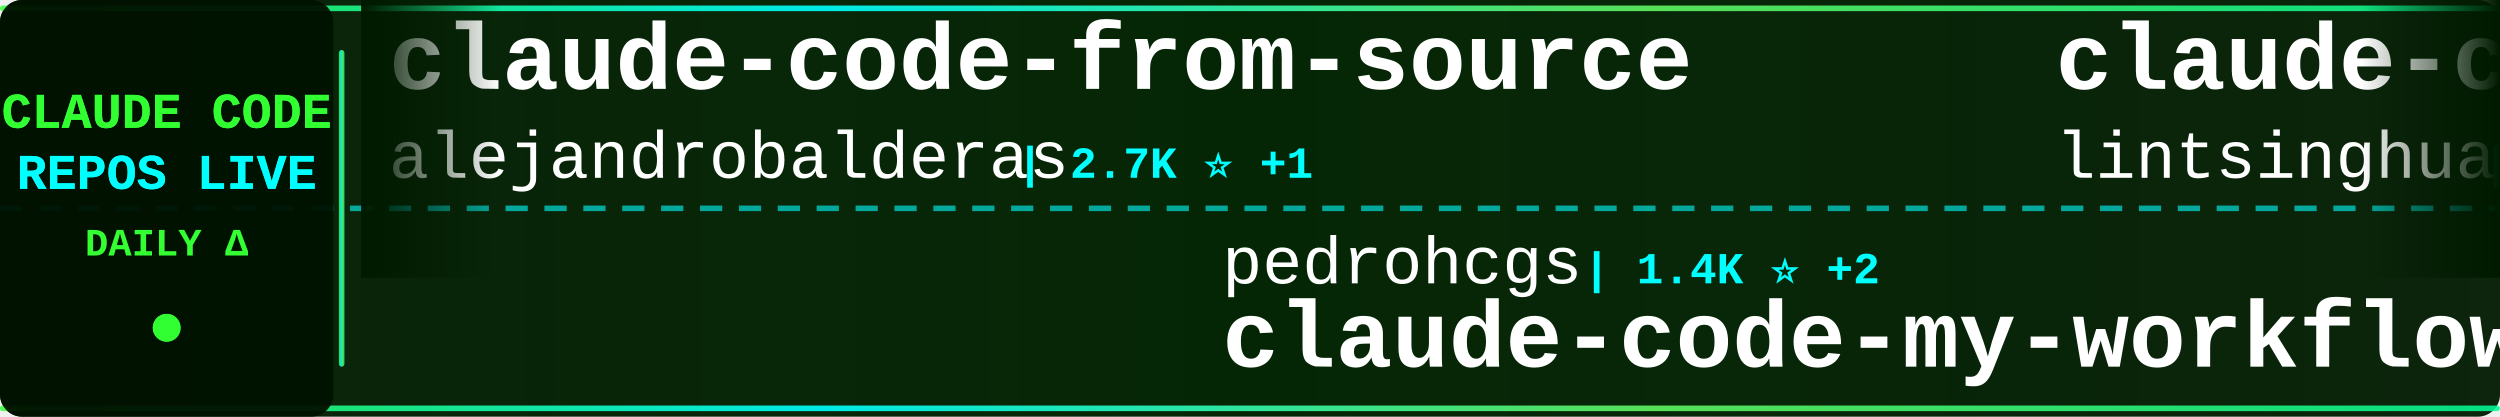
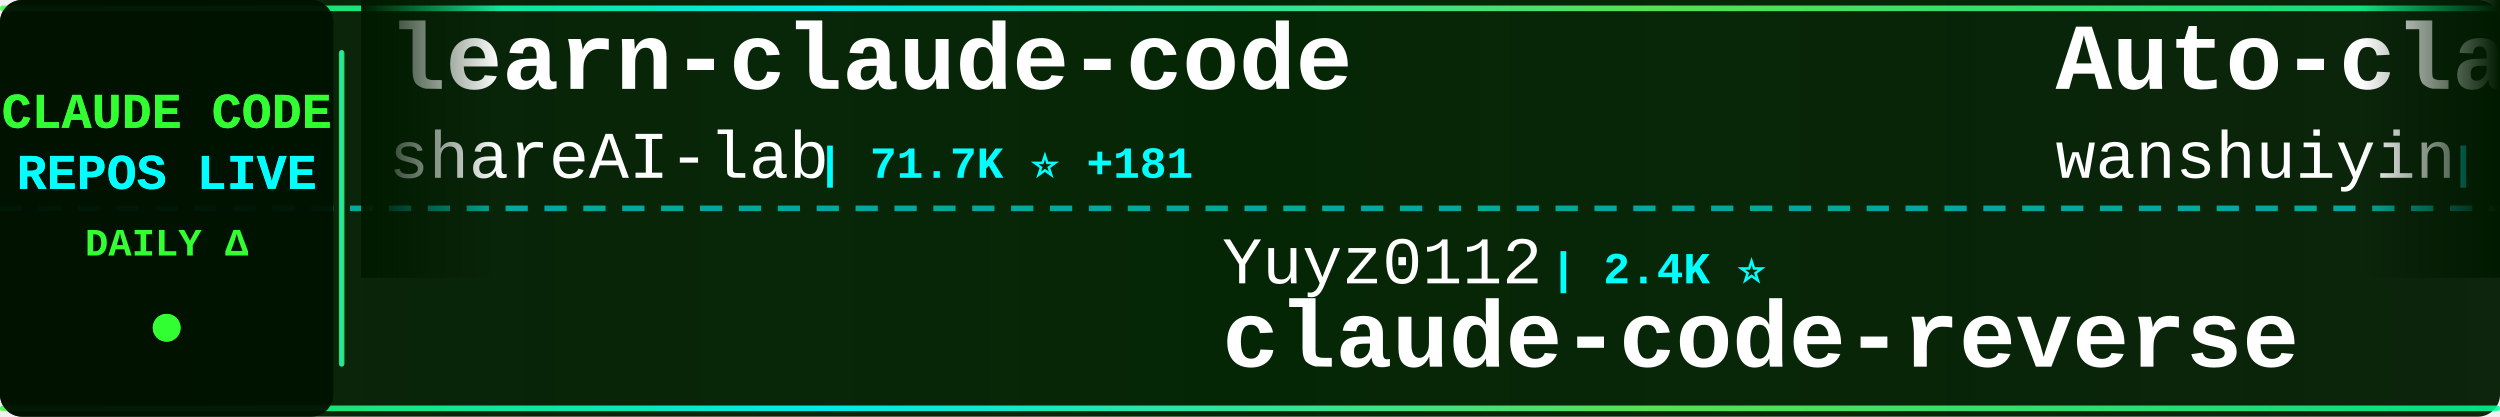
<svg xmlns="http://www.w3.org/2000/svg" width="900" height="150">
  <defs>
    <linearGradient id="tickerBg" x1="0%" y1="0%" x2="100%" y2="0%">
      <stop offset="0%" style="stop-color:#001a00;stop-opacity:0.95" />
      <stop offset="50%" style="stop-color:#002200;stop-opacity:0.98" />
      <stop offset="100%" style="stop-color:#001a00;stop-opacity:0.95" />
    </linearGradient>
    <linearGradient id="borderGrad" x1="0%" y1="0%" x2="100%" y2="0%">
      <stop offset="0%" style="stop-color:#33ff33;stop-opacity:0.85">
        <animate attributeName="stop-opacity" values="0.85;1;0.85" dur="2s" repeatCount="indefinite" />
      </stop>
      <stop offset="33%" style="stop-color:#00ffff;stop-opacity:0.9">
        <animate attributeName="stop-opacity" values="0.9;1;0.9" dur="2.2s" repeatCount="indefinite" />
      </stop>
      <stop offset="66%" style="stop-color:#66ff66;stop-opacity:0.85">
        <animate attributeName="stop-opacity" values="0.85;1;0.85" dur="1.8s" repeatCount="indefinite" />
      </stop>
      <stop offset="100%" style="stop-color:#00ff99;stop-opacity:0.85">
        <animate attributeName="stop-opacity" values="0.85;1;0.85" dur="2s" repeatCount="indefinite" />
      </stop>
    </linearGradient>
    <filter id="textGlow">
      <feGaussianBlur stdDeviation="0.1" result="coloredBlur" />
      <feMerge>
        <feMergeNode in="coloredBlur" />
        <feMergeNode in="SourceGraphic" />
      </feMerge>
    </filter>
    <filter id="metricGlow">
      <feGaussianBlur stdDeviation="0.2" result="coloredBlur" />
      <feMerge>
        <feMergeNode in="coloredBlur" />
        <feMergeNode in="SourceGraphic" />
      </feMerge>
    </filter>
    <linearGradient id="leftFade" x1="0%" y1="0%" x2="100%" y2="0%">
      <stop offset="0%" style="stop-color:#001a00;stop-opacity:1" />
      <stop offset="100%" style="stop-color:#001a00;stop-opacity:0" />
    </linearGradient>
    <linearGradient id="rightFade" x1="0%" y1="0%" x2="100%" y2="0%">
      <stop offset="0%" style="stop-color:#001a00;stop-opacity:0" />
      <stop offset="100%" style="stop-color:#001a00;stop-opacity:1" />
    </linearGradient>
  </defs>
  <rect width="900" height="150" fill="url(#tickerBg)" rx="8" />
  <rect x="0" y="2" width="900" height="2" fill="url(#borderGrad)" rx="1" />
  <rect x="0" y="146" width="900" height="2" fill="url(#borderGrad)" rx="1" />
  <line x1="0" y1="75" x2="900" y2="75" stroke="#00ffff" stroke-width="2" stroke-dasharray="8 6" opacity="0.6" />
  <rect x="0" y="0" width="120" height="150" fill="#001100" opacity="0.95" rx="8" />
  <text x="60" y="46" font-family="'Courier New', monospace" font-size="18" font-weight="bold" fill="#33ff33" text-anchor="middle" filter="url(#textGlow)">
    CLAUDE CODE
  </text>
  <text x="60" y="68" font-family="'Courier New', monospace" font-size="18" font-weight="bold" fill="#00ffff" text-anchor="middle" filter="url(#textGlow)">
    REPOS LIVE
  </text>
  <text x="60" y="92" font-family="'Courier New', monospace" font-size="14" font-weight="bold" fill="#33ff33" text-anchor="middle">
    DAILY Δ
  </text>
  <circle cx="60" cy="118" r="5" fill="#33ff33" filter="url(#metricGlow)">
    <animate attributeName="r" values="4;6;4" dur="1.5s" repeatCount="indefinite" />
    <animate attributeName="opacity" values="0.6;1;0.6" dur="1.5s" repeatCount="indefinite" />
  </circle>
  <rect x="122" y="18" width="2" height="114" fill="url(#borderGrad)" rx="1" />
  <clipPath id="tickerClip">
    <rect x="130" y="0" width="770" height="150" />
  </clipPath>
  <g clip-path="url(#tickerClip)">
    <g id="tickerItems">
      <animateTransform attributeName="transform" attributeType="XML" type="translate" from="0 0" to="-3000 0" dur="54s" repeatCount="indefinite" />
      <g transform="translate(0, 0)">
-         <text x="140" y="32" font-family="'Courier New', monospace" font-size="34" font-weight="bold" fill="#ffffff">claude-code-from-source</text>
-         <text x="140" y="64" font-family="'Courier New', monospace" font-size="24" font-weight="normal" fill="#ffffff" opacity="1.0">alejandrobalderas</text>
-         <text x="366" y="64" font-family="'Courier New', monospace" font-size="16" font-weight="bold" fill="#00ffff"> | 2.7K ⭐ +1</text>
+         <text x="140" y="32" font-family="'Courier New', monospace" font-size="34" font-weight="bold" fill="#ffffff">learn-claude-code</text>
+         <text x="140" y="64" font-family="'Courier New', monospace" font-size="24" font-weight="normal" fill="#ffffff" opacity="1.0">shareAI-lab</text>
+         <text x="294" y="64" font-family="'Courier New', monospace" font-size="16" font-weight="bold" fill="#00ffff"> | 71.7K ⭐ +181</text>
      </g>
      <g transform="translate(300, 0)">
-         <text x="140" y="102" font-family="'Courier New', monospace" font-size="24" font-weight="normal" fill="#ffffff" opacity="1.0">pedrohcgs</text>
-         <text x="270" y="102" font-family="'Courier New', monospace" font-size="16" font-weight="bold" fill="#00ffff"> | 1.4K ⭐ +2</text>
-         <text x="140" y="132" font-family="'Courier New', monospace" font-size="34" font-weight="bold" fill="#ffffff">claude-code-my-workflow</text>
+         <text x="140" y="102" font-family="'Courier New', monospace" font-size="24" font-weight="normal" fill="#ffffff" opacity="1.0">Yuyz0112</text>
+         <text x="258" y="102" font-family="'Courier New', monospace" font-size="16" font-weight="bold" fill="#00ffff"> | 2.4K ⭐</text>
+         <text x="140" y="132" font-family="'Courier New', monospace" font-size="34" font-weight="bold" fill="#ffffff">claude-code-reverse</text>
      </g>
      <g transform="translate(600, 0)">
-         <text x="140" y="32" font-family="'Courier New', monospace" font-size="34" font-weight="bold" fill="#ffffff">claude-code-book</text>
-         <text x="140" y="64" font-family="'Courier New', monospace" font-size="24" font-weight="normal" fill="#ffffff" opacity="1.0">lintsinghua</text>
-         <text x="294" y="64" font-family="'Courier New', monospace" font-size="16" font-weight="bold" fill="#00ffff"> | 4.0K ⭐ +3</text>
+         <text x="140" y="32" font-family="'Courier New', monospace" font-size="34" font-weight="bold" fill="#ffffff">Auto-claude-code-researc...</text>
+         <text x="140" y="64" font-family="'Courier New', monospace" font-size="24" font-weight="normal" fill="#ffffff" opacity="1.0">wanshuiyin</text>
+         <text x="282" y="64" font-family="'Courier New', monospace" font-size="16" font-weight="bold" fill="#00ffff"> | 13.6K ⭐ +42</text>
      </g>
      <g transform="translate(900, 0)">
-         <text x="140" y="102" font-family="'Courier New', monospace" font-size="24" font-weight="normal" fill="#ffffff" opacity="1.0">ChrisWiles</text>
-         <text x="282" y="102" font-family="'Courier New', monospace" font-size="16" font-weight="bold" fill="#00ffff"> | 6.0K ⭐</text>
-         <text x="140" y="132" font-family="'Courier New', monospace" font-size="34" font-weight="bold" fill="#ffffff">claude-code-showcase</text>
+         <text x="140" y="102" font-family="'Courier New', monospace" font-size="24" font-weight="normal" fill="#ffffff" opacity="1.0">xu-xiang</text>
+         <text x="258" y="102" font-family="'Courier New', monospace" font-size="16" font-weight="bold" fill="#00ffff"> | 1.7K ⭐ +9</text>
+         <text x="140" y="132" font-family="'Courier New', monospace" font-size="34" font-weight="bold" fill="#ffffff">everything-claude-code-z...</text>
      </g>
      <g transform="translate(1200, 0)">
-         <text x="140" y="32" font-family="'Courier New', monospace" font-size="34" font-weight="bold" fill="#ffffff">sc-claude-code-files</text>
-         <text x="140" y="64" font-family="'Courier New', monospace" font-size="24" font-weight="normal" fill="#ffffff" opacity="1.0">https-deeplearning-ai</text>
-         <text x="414" y="64" font-family="'Courier New', monospace" font-size="16" font-weight="bold" fill="#00ffff"> | 535 ⭐</text>
+         <text x="140" y="32" font-family="'Courier New', monospace" font-size="34" font-weight="bold" fill="#ffffff">claude-code-proxy</text>
+         <text x="140" y="64" font-family="'Courier New', monospace" font-size="24" font-weight="normal" fill="#ffffff" opacity="1.0">fuergaosi233</text>
+         <text x="306" y="64" font-family="'Courier New', monospace" font-size="16" font-weight="bold" fill="#00ffff"> | 2.7K ⭐ +3</text>
      </g>
      <g transform="translate(1500, 0)">
-         <text x="140" y="102" font-family="'Courier New', monospace" font-size="24" font-weight="normal" fill="#ffffff" opacity="1.0">zebbern</text>
-         <text x="246" y="102" font-family="'Courier New', monospace" font-size="16" font-weight="bold" fill="#00ffff"> | 4.4K ⭐ +3</text>
-         <text x="140" y="132" font-family="'Courier New', monospace" font-size="34" font-weight="bold" fill="#ffffff">claude-code-guide</text>
+         <text x="140" y="102" font-family="'Courier New', monospace" font-size="24" font-weight="normal" fill="#ffffff" opacity="1.0">anthropics</text>
+         <text x="282" y="102" font-family="'Courier New', monospace" font-size="16" font-weight="bold" fill="#00ffff"> | 162.9K ⭐ +272</text>
+         <text x="140" y="132" font-family="'Courier New', monospace" font-size="34" font-weight="bold" fill="#ffffff">skills</text>
      </g>
      <g transform="translate(1800, 0)">
-         <text x="140" y="32" font-family="'Courier New', monospace" font-size="34" font-weight="bold" fill="#ffffff">claude-code-pm-course</text>
-         <text x="140" y="64" font-family="'Courier New', monospace" font-size="24" font-weight="normal" fill="#ffffff" opacity="1.0">carlvellotti</text>
-         <text x="306" y="64" font-family="'Courier New', monospace" font-size="16" font-weight="bold" fill="#00ffff"> | 2.1K ⭐</text>
+         <text x="140" y="32" font-family="'Courier New', monospace" font-size="34" font-weight="bold" fill="#ffffff">Claude-Code-Usage-Monito...</text>
+         <text x="140" y="64" font-family="'Courier New', monospace" font-size="24" font-weight="normal" fill="#ffffff" opacity="1.0">Maciek-roboblog</text>
+         <text x="342" y="64" font-family="'Courier New', monospace" font-size="16" font-weight="bold" fill="#00ffff"> | 8.5K ⭐ +8</text>
      </g>
      <g transform="translate(2100, 0)">
-         <text x="140" y="102" font-family="'Courier New', monospace" font-size="24" font-weight="normal" fill="#ffffff" opacity="1.0">VILA-Lab</text>
-         <text x="258" y="102" font-family="'Courier New', monospace" font-size="16" font-weight="bold" fill="#00ffff"> | 2.0K ⭐ +7</text>
-         <text x="140" y="132" font-family="'Courier New', monospace" font-size="34" font-weight="bold" fill="#ffffff">Dive-into-Claude-Code</text>
+         <text x="140" y="102" font-family="'Courier New', monospace" font-size="24" font-weight="normal" fill="#ffffff" opacity="1.0">anthropics</text>
+         <text x="282" y="102" font-family="'Courier New', monospace" font-size="16" font-weight="bold" fill="#00ffff"> | 5.6K ⭐ +5</text>
+         <text x="140" y="132" font-family="'Courier New', monospace" font-size="34" font-weight="bold" fill="#ffffff">claude-code-security-rev...</text>
      </g>
      <g transform="translate(2400, 0)">
-         <text x="140" y="32" font-family="'Courier New', monospace" font-size="34" font-weight="bold" fill="#ffffff">ClaudeCodeAgents</text>
-         <text x="140" y="64" font-family="'Courier New', monospace" font-size="24" font-weight="normal" fill="#ffffff" opacity="1.0">darcyegb</text>
-         <text x="258" y="64" font-family="'Courier New', monospace" font-size="16" font-weight="bold" fill="#00ffff"> | 748 ⭐</text>
+         <text x="140" y="32" font-family="'Courier New', monospace" font-size="34" font-weight="bold" fill="#ffffff">claude-code-base-action</text>
+         <text x="140" y="64" font-family="'Courier New', monospace" font-size="24" font-weight="normal" fill="#ffffff" opacity="1.0">anthropics</text>
+         <text x="282" y="64" font-family="'Courier New', monospace" font-size="16" font-weight="bold" fill="#00ffff"> | 917 ⭐ +1</text>
      </g>
      <g transform="translate(2700, 0)">
-         <text x="140" y="102" font-family="'Courier New', monospace" font-size="24" font-weight="normal" fill="#ffffff" opacity="1.0">777genius</text>
-         <text x="270" y="102" font-family="'Courier New', monospace" font-size="16" font-weight="bold" fill="#00ffff"> | 921 ⭐ +2</text>
-         <text x="140" y="132" font-family="'Courier New', monospace" font-size="34" font-weight="bold" fill="#ffffff">claude-code-source-code</text>
+         <text x="140" y="102" font-family="'Courier New', monospace" font-size="24" font-weight="normal" fill="#ffffff" opacity="1.0">Pimzino</text>
+         <text x="246" y="102" font-family="'Courier New', monospace" font-size="16" font-weight="bold" fill="#00ffff"> | 3.8K ⭐ +1</text>
+         <text x="140" y="132" font-family="'Courier New', monospace" font-size="34" font-weight="bold" fill="#ffffff">claude-code-spec-workflo...</text>
      </g>
      <g transform="translate(3000, 0)">
-         <text x="140" y="32" font-family="'Courier New', monospace" font-size="34" font-weight="bold" fill="#ffffff">claude-code-from-source</text>
-         <text x="140" y="64" font-family="'Courier New', monospace" font-size="24" font-weight="normal" fill="#ffffff" opacity="1.0">alejandrobalderas</text>
-         <text x="366" y="64" font-family="'Courier New', monospace" font-size="16" font-weight="bold" fill="#00ffff"> | 2.7K ⭐ +1</text>
+         <text x="140" y="32" font-family="'Courier New', monospace" font-size="34" font-weight="bold" fill="#ffffff">learn-claude-code</text>
+         <text x="140" y="64" font-family="'Courier New', monospace" font-size="24" font-weight="normal" fill="#ffffff" opacity="1.0">shareAI-lab</text>
+         <text x="294" y="64" font-family="'Courier New', monospace" font-size="16" font-weight="bold" fill="#00ffff"> | 71.7K ⭐ +181</text>
      </g>
      <g transform="translate(3300, 0)">
-         <text x="140" y="102" font-family="'Courier New', monospace" font-size="24" font-weight="normal" fill="#ffffff" opacity="1.0">pedrohcgs</text>
-         <text x="270" y="102" font-family="'Courier New', monospace" font-size="16" font-weight="bold" fill="#00ffff"> | 1.4K ⭐ +2</text>
-         <text x="140" y="132" font-family="'Courier New', monospace" font-size="34" font-weight="bold" fill="#ffffff">claude-code-my-workflow</text>
+         <text x="140" y="102" font-family="'Courier New', monospace" font-size="24" font-weight="normal" fill="#ffffff" opacity="1.0">Yuyz0112</text>
+         <text x="258" y="102" font-family="'Courier New', monospace" font-size="16" font-weight="bold" fill="#00ffff"> | 2.4K ⭐</text>
+         <text x="140" y="132" font-family="'Courier New', monospace" font-size="34" font-weight="bold" fill="#ffffff">claude-code-reverse</text>
      </g>
      <g transform="translate(3600, 0)">
-         <text x="140" y="32" font-family="'Courier New', monospace" font-size="34" font-weight="bold" fill="#ffffff">claude-code-book</text>
-         <text x="140" y="64" font-family="'Courier New', monospace" font-size="24" font-weight="normal" fill="#ffffff" opacity="1.0">lintsinghua</text>
-         <text x="294" y="64" font-family="'Courier New', monospace" font-size="16" font-weight="bold" fill="#00ffff"> | 4.0K ⭐ +3</text>
+         <text x="140" y="32" font-family="'Courier New', monospace" font-size="34" font-weight="bold" fill="#ffffff">Auto-claude-code-researc...</text>
+         <text x="140" y="64" font-family="'Courier New', monospace" font-size="24" font-weight="normal" fill="#ffffff" opacity="1.0">wanshuiyin</text>
+         <text x="282" y="64" font-family="'Courier New', monospace" font-size="16" font-weight="bold" fill="#00ffff"> | 13.6K ⭐ +42</text>
      </g>
      <g transform="translate(3900, 0)">
-         <text x="140" y="102" font-family="'Courier New', monospace" font-size="24" font-weight="normal" fill="#ffffff" opacity="1.0">ChrisWiles</text>
-         <text x="282" y="102" font-family="'Courier New', monospace" font-size="16" font-weight="bold" fill="#00ffff"> | 6.0K ⭐</text>
-         <text x="140" y="132" font-family="'Courier New', monospace" font-size="34" font-weight="bold" fill="#ffffff">claude-code-showcase</text>
+         <text x="140" y="102" font-family="'Courier New', monospace" font-size="24" font-weight="normal" fill="#ffffff" opacity="1.0">xu-xiang</text>
+         <text x="258" y="102" font-family="'Courier New', monospace" font-size="16" font-weight="bold" fill="#00ffff"> | 1.7K ⭐ +9</text>
+         <text x="140" y="132" font-family="'Courier New', monospace" font-size="34" font-weight="bold" fill="#ffffff">everything-claude-code-z...</text>
      </g>
    </g>
  </g>
  <rect x="130" y="0" width="50" height="100" fill="url(#leftFade)" />
  <rect x="850" y="0" width="50" height="100" fill="url(#rightFade)" />
</svg>
